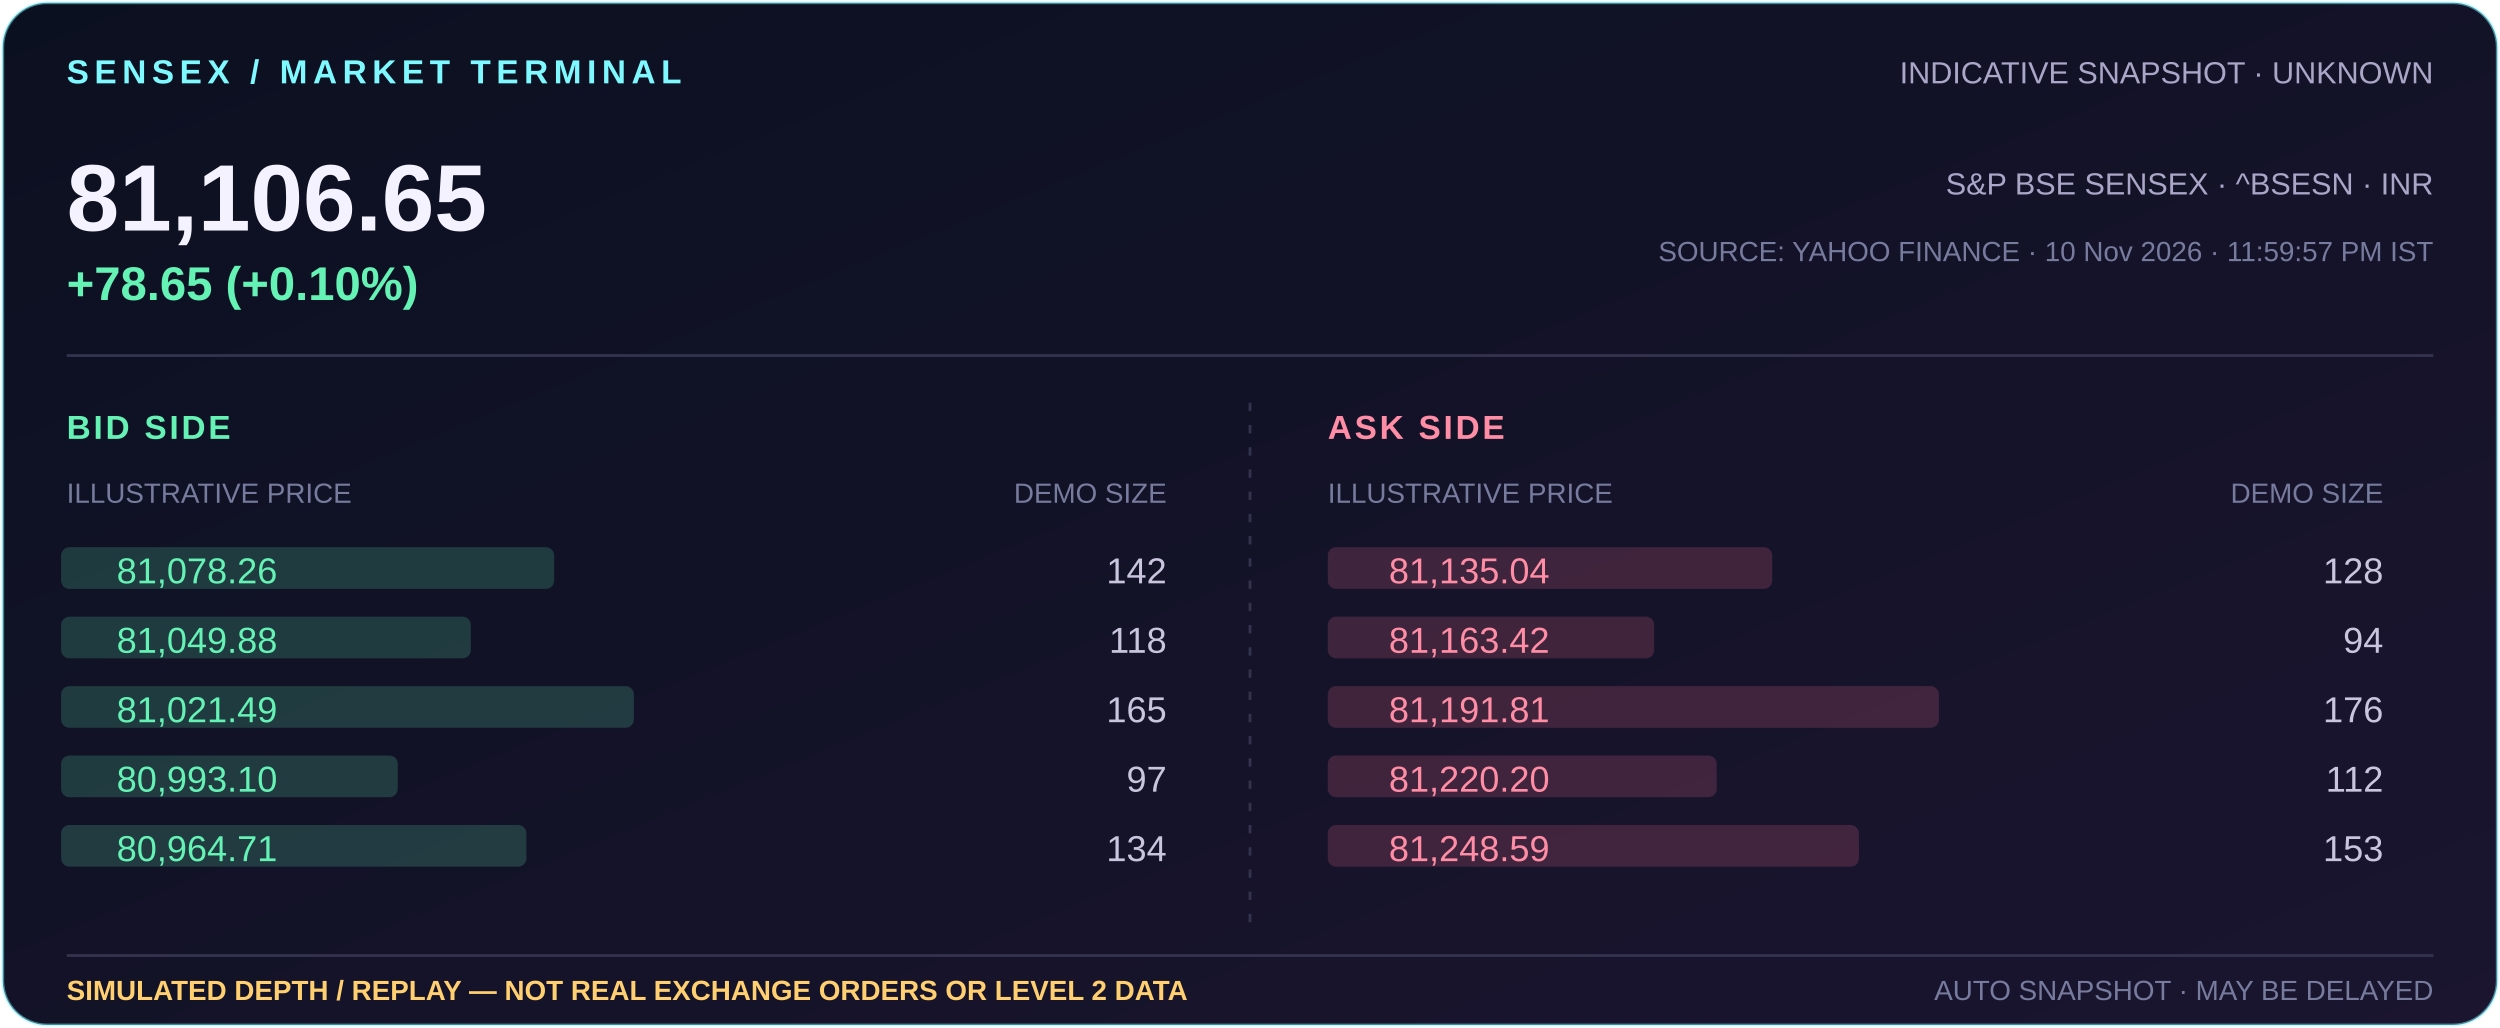
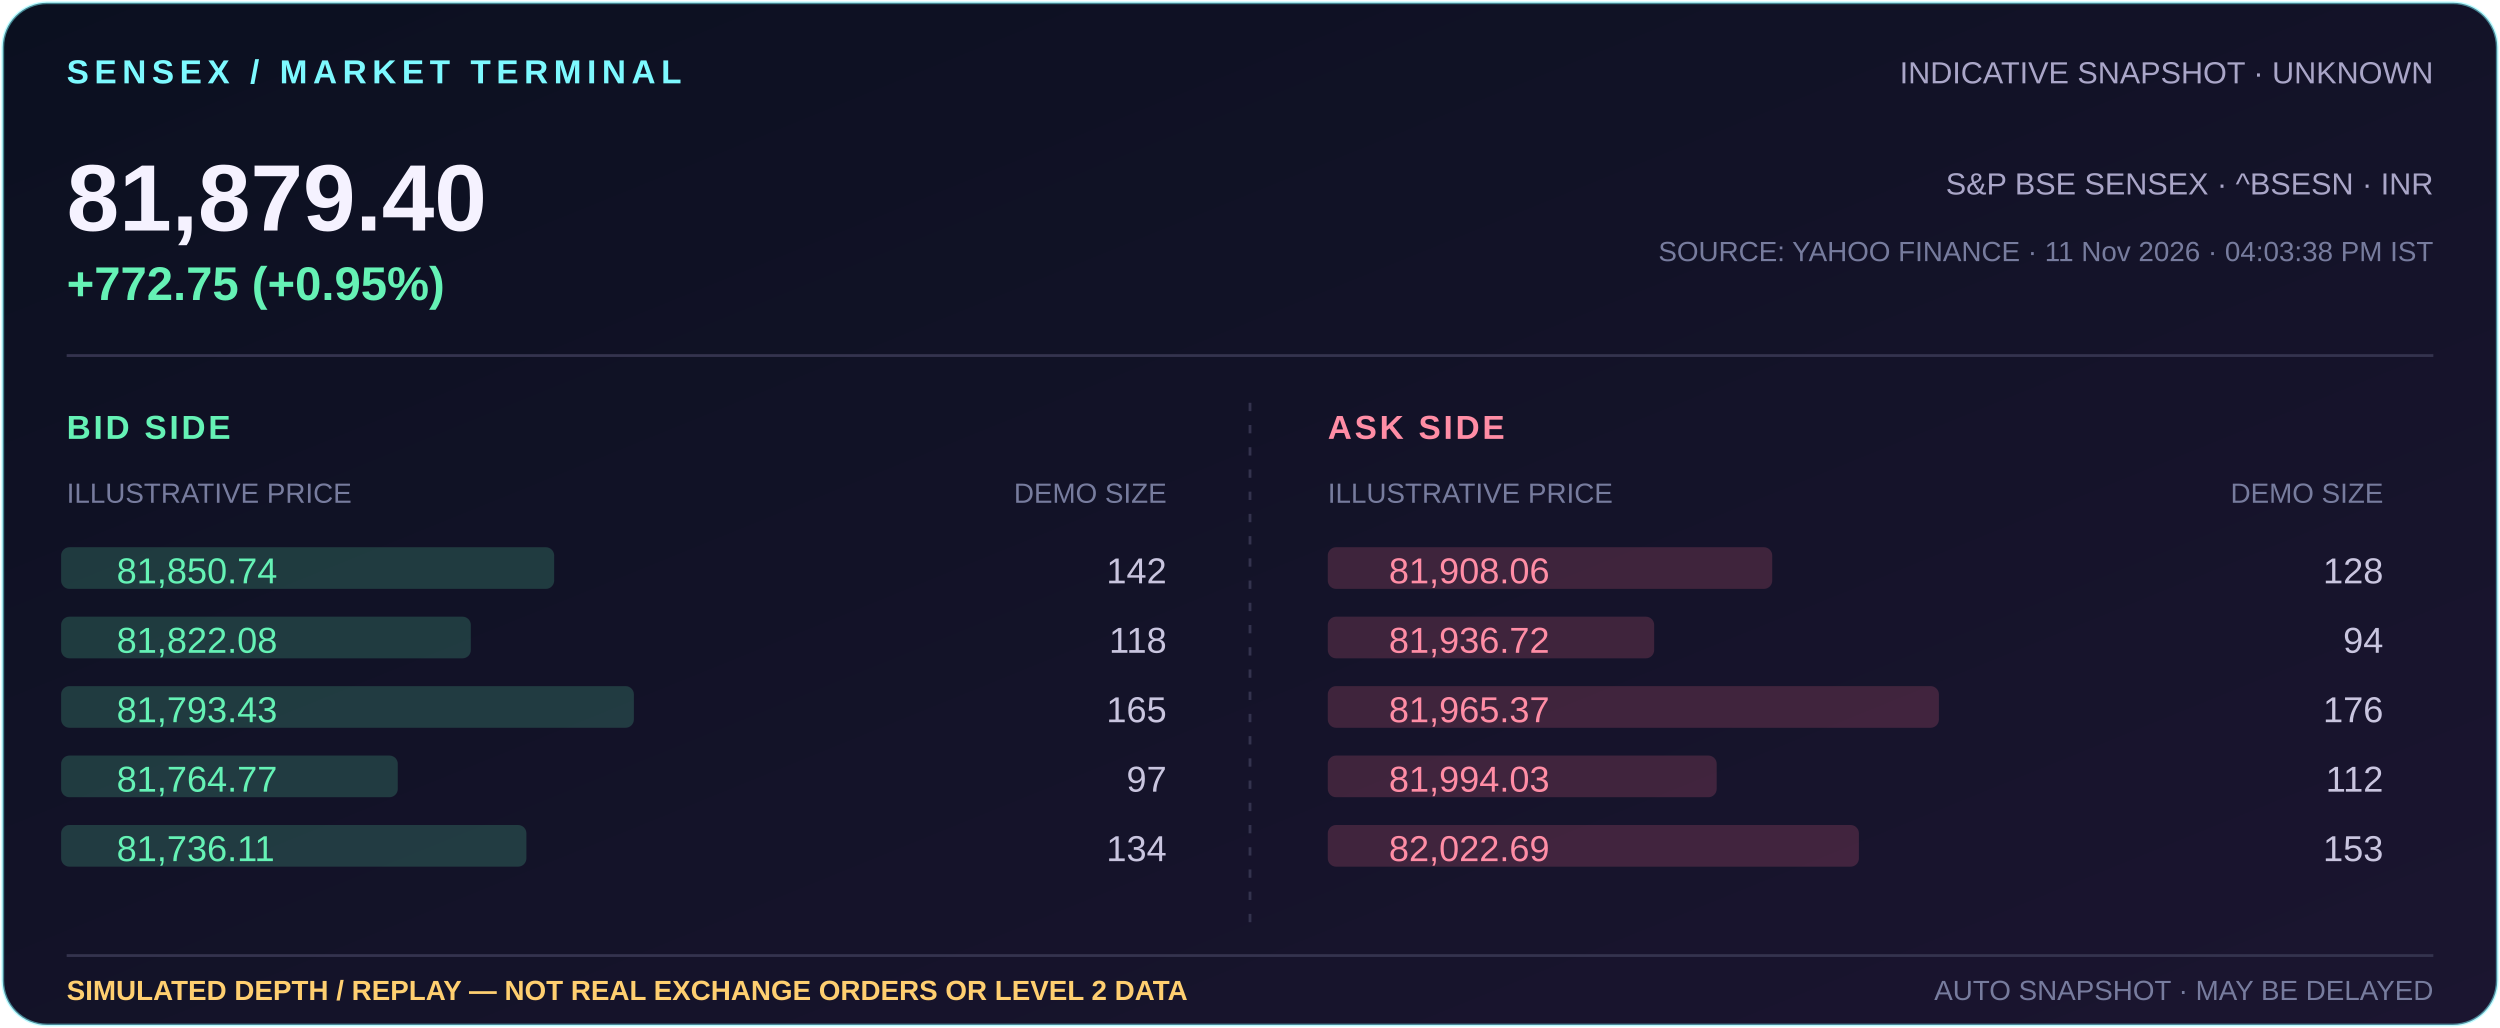
- <svg xmlns="http://www.w3.org/2000/svg" width="900" height="370" viewBox="0 0 900 370" role="img" aria-label="Indicative Sensex 81,106.65, +78.65 (+0.10%); simulated market depth illustration">
+ <svg xmlns="http://www.w3.org/2000/svg" width="900" height="370" viewBox="0 0 900 370" role="img" aria-label="Indicative Sensex 81,879.40, +772.75 (+0.95%); simulated market depth illustration">
  <defs>
    <linearGradient id="bg" x1="0" y1="0" x2="1" y2="1">
      <stop offset="0" stop-color="#0b1020" />
      <stop offset="1" stop-color="#1b1530" />
    </linearGradient>
  </defs>
  <rect x="1" y="1" width="898" height="368" rx="16" fill="url(#bg)" stroke="#7df9ff" stroke-opacity=".5" />
  <text x="24" y="30" fill="#7df9ff" font-family="Arial,sans-serif" font-size="12" font-weight="700" letter-spacing="2">SENSEX / MARKET TERMINAL</text>
  <text x="876" y="30" text-anchor="end" fill="#aaa6c8" font-family="Arial,sans-serif" font-size="11">INDICATIVE SNAPSHOT · UNKNOWN</text>
-   <text x="24" y="83" fill="#f5f2ff" font-family="Arial,sans-serif" font-size="34" font-weight="700">81,106.65</text>
-   <text x="24" y="108" fill="#65f2b5" font-family="Arial,sans-serif" font-size="17" font-weight="700">+78.65 (+0.10%)</text>
+   <text x="24" y="83" fill="#f5f2ff" font-family="Arial,sans-serif" font-size="34" font-weight="700">81,879.40</text>
+   <text x="24" y="108" fill="#65f2b5" font-family="Arial,sans-serif" font-size="17" font-weight="700">+772.75 (+0.95%)</text>
  <text x="876" y="70" text-anchor="end" fill="#aaa6c8" font-family="Arial,sans-serif" font-size="11">S&amp;P BSE SENSEX · ^BSESN · INR</text>
-   <text x="876" y="94" text-anchor="end" fill="#777c9e" font-family="Arial,sans-serif" font-size="10">SOURCE: YAHOO FINANCE · 10 Nov 2026 · 11:59:57 PM IST</text>
+   <text x="876" y="94" text-anchor="end" fill="#777c9e" font-family="Arial,sans-serif" font-size="10">SOURCE: YAHOO FINANCE · 11 Nov 2026 · 04:03:38 PM IST</text>
  <path d="M24 128H876" stroke="#34334e" />
  <text x="24" y="158" fill="#65f2b5" font-family="Arial,sans-serif" font-size="12" font-weight="700" letter-spacing="1">BID SIDE</text>
  <text x="24" y="181" fill="#777c9e" font-family="Arial,sans-serif" font-size="10">ILLUSTRATIVE PRICE</text>
  <text x="420" y="181" text-anchor="end" fill="#777c9e" font-family="Arial,sans-serif" font-size="10">DEMO SIZE</text>
  <text x="478" y="158" fill="#ff8da5" font-family="Arial,sans-serif" font-size="12" font-weight="700" letter-spacing="1">ASK SIDE</text>
  <text x="478" y="181" fill="#777c9e" font-family="Arial,sans-serif" font-size="10">ILLUSTRATIVE PRICE</text>
  <text x="858" y="181" text-anchor="end" fill="#777c9e" font-family="Arial,sans-serif" font-size="10">DEMO SIZE</text>
  <path d="M450 145V337" stroke="#34334e" stroke-dasharray="3 5" />
  <rect x="478" y="197" width="160.0" height="15" rx="3" fill="#ff718f" opacity=".18" />
-   <text x="500" y="210" fill="#ff8da5" font-family="Arial,sans-serif" font-size="13">81,135.04</text>
+   <text x="500" y="210" fill="#ff8da5" font-family="Arial,sans-serif" font-size="13">81,908.06</text>
  <text x="858" y="210" text-anchor="end" fill="#c9c5df" font-family="Arial,sans-serif" font-size="13">128</text>
  <rect x="22" y="197" width="177.5" height="15" rx="3" fill="#65f2b5" opacity=".18" />
-   <text x="42" y="210" fill="#65f2b5" font-family="Arial,sans-serif" font-size="13">81,078.26</text>
+   <text x="42" y="210" fill="#65f2b5" font-family="Arial,sans-serif" font-size="13">81,850.74</text>
  <text x="420" y="210" text-anchor="end" fill="#c9c5df" font-family="Arial,sans-serif" font-size="13">142</text>
  <rect x="478" y="222" width="117.5" height="15" rx="3" fill="#ff718f" opacity=".18" />
-   <text x="500" y="235" fill="#ff8da5" font-family="Arial,sans-serif" font-size="13">81,163.42</text>
+   <text x="500" y="235" fill="#ff8da5" font-family="Arial,sans-serif" font-size="13">81,936.72</text>
  <text x="858" y="235" text-anchor="end" fill="#c9c5df" font-family="Arial,sans-serif" font-size="13">94</text>
  <rect x="22" y="222" width="147.5" height="15" rx="3" fill="#65f2b5" opacity=".18" />
-   <text x="42" y="235" fill="#65f2b5" font-family="Arial,sans-serif" font-size="13">81,049.88</text>
+   <text x="42" y="235" fill="#65f2b5" font-family="Arial,sans-serif" font-size="13">81,822.08</text>
  <text x="420" y="235" text-anchor="end" fill="#c9c5df" font-family="Arial,sans-serif" font-size="13">118</text>
  <rect x="478" y="247" width="220.0" height="15" rx="3" fill="#ff718f" opacity=".18" />
-   <text x="500" y="260" fill="#ff8da5" font-family="Arial,sans-serif" font-size="13">81,191.81</text>
+   <text x="500" y="260" fill="#ff8da5" font-family="Arial,sans-serif" font-size="13">81,965.37</text>
  <text x="858" y="260" text-anchor="end" fill="#c9c5df" font-family="Arial,sans-serif" font-size="13">176</text>
  <rect x="22" y="247" width="206.2" height="15" rx="3" fill="#65f2b5" opacity=".18" />
-   <text x="42" y="260" fill="#65f2b5" font-family="Arial,sans-serif" font-size="13">81,021.49</text>
+   <text x="42" y="260" fill="#65f2b5" font-family="Arial,sans-serif" font-size="13">81,793.43</text>
  <text x="420" y="260" text-anchor="end" fill="#c9c5df" font-family="Arial,sans-serif" font-size="13">165</text>
  <rect x="478" y="272" width="140.0" height="15" rx="3" fill="#ff718f" opacity=".18" />
-   <text x="500" y="285" fill="#ff8da5" font-family="Arial,sans-serif" font-size="13">81,220.20</text>
+   <text x="500" y="285" fill="#ff8da5" font-family="Arial,sans-serif" font-size="13">81,994.03</text>
  <text x="858" y="285" text-anchor="end" fill="#c9c5df" font-family="Arial,sans-serif" font-size="13">112</text>
  <rect x="22" y="272" width="121.2" height="15" rx="3" fill="#65f2b5" opacity=".18" />
-   <text x="42" y="285" fill="#65f2b5" font-family="Arial,sans-serif" font-size="13">80,993.10</text>
+   <text x="42" y="285" fill="#65f2b5" font-family="Arial,sans-serif" font-size="13">81,764.77</text>
  <text x="420" y="285" text-anchor="end" fill="#c9c5df" font-family="Arial,sans-serif" font-size="13">97</text>
  <rect x="478" y="297" width="191.2" height="15" rx="3" fill="#ff718f" opacity=".18" />
-   <text x="500" y="310" fill="#ff8da5" font-family="Arial,sans-serif" font-size="13">81,248.59</text>
+   <text x="500" y="310" fill="#ff8da5" font-family="Arial,sans-serif" font-size="13">82,022.69</text>
  <text x="858" y="310" text-anchor="end" fill="#c9c5df" font-family="Arial,sans-serif" font-size="13">153</text>
  <rect x="22" y="297" width="167.5" height="15" rx="3" fill="#65f2b5" opacity=".18" />
-   <text x="42" y="310" fill="#65f2b5" font-family="Arial,sans-serif" font-size="13">80,964.71</text>
+   <text x="42" y="310" fill="#65f2b5" font-family="Arial,sans-serif" font-size="13">81,736.11</text>
  <text x="420" y="310" text-anchor="end" fill="#c9c5df" font-family="Arial,sans-serif" font-size="13">134</text>
  <path d="M24 344H876" stroke="#34334e" />
  <text x="24" y="360" fill="#ffcf70" font-family="Arial,sans-serif" font-size="10" font-weight="700">SIMULATED DEPTH / REPLAY — NOT REAL EXCHANGE ORDERS OR LEVEL 2 DATA</text>
  <text x="876" y="360" text-anchor="end" fill="#777c9e" font-family="Arial,sans-serif" font-size="10">AUTO SNAPSHOT · MAY BE DELAYED</text>
</svg>
